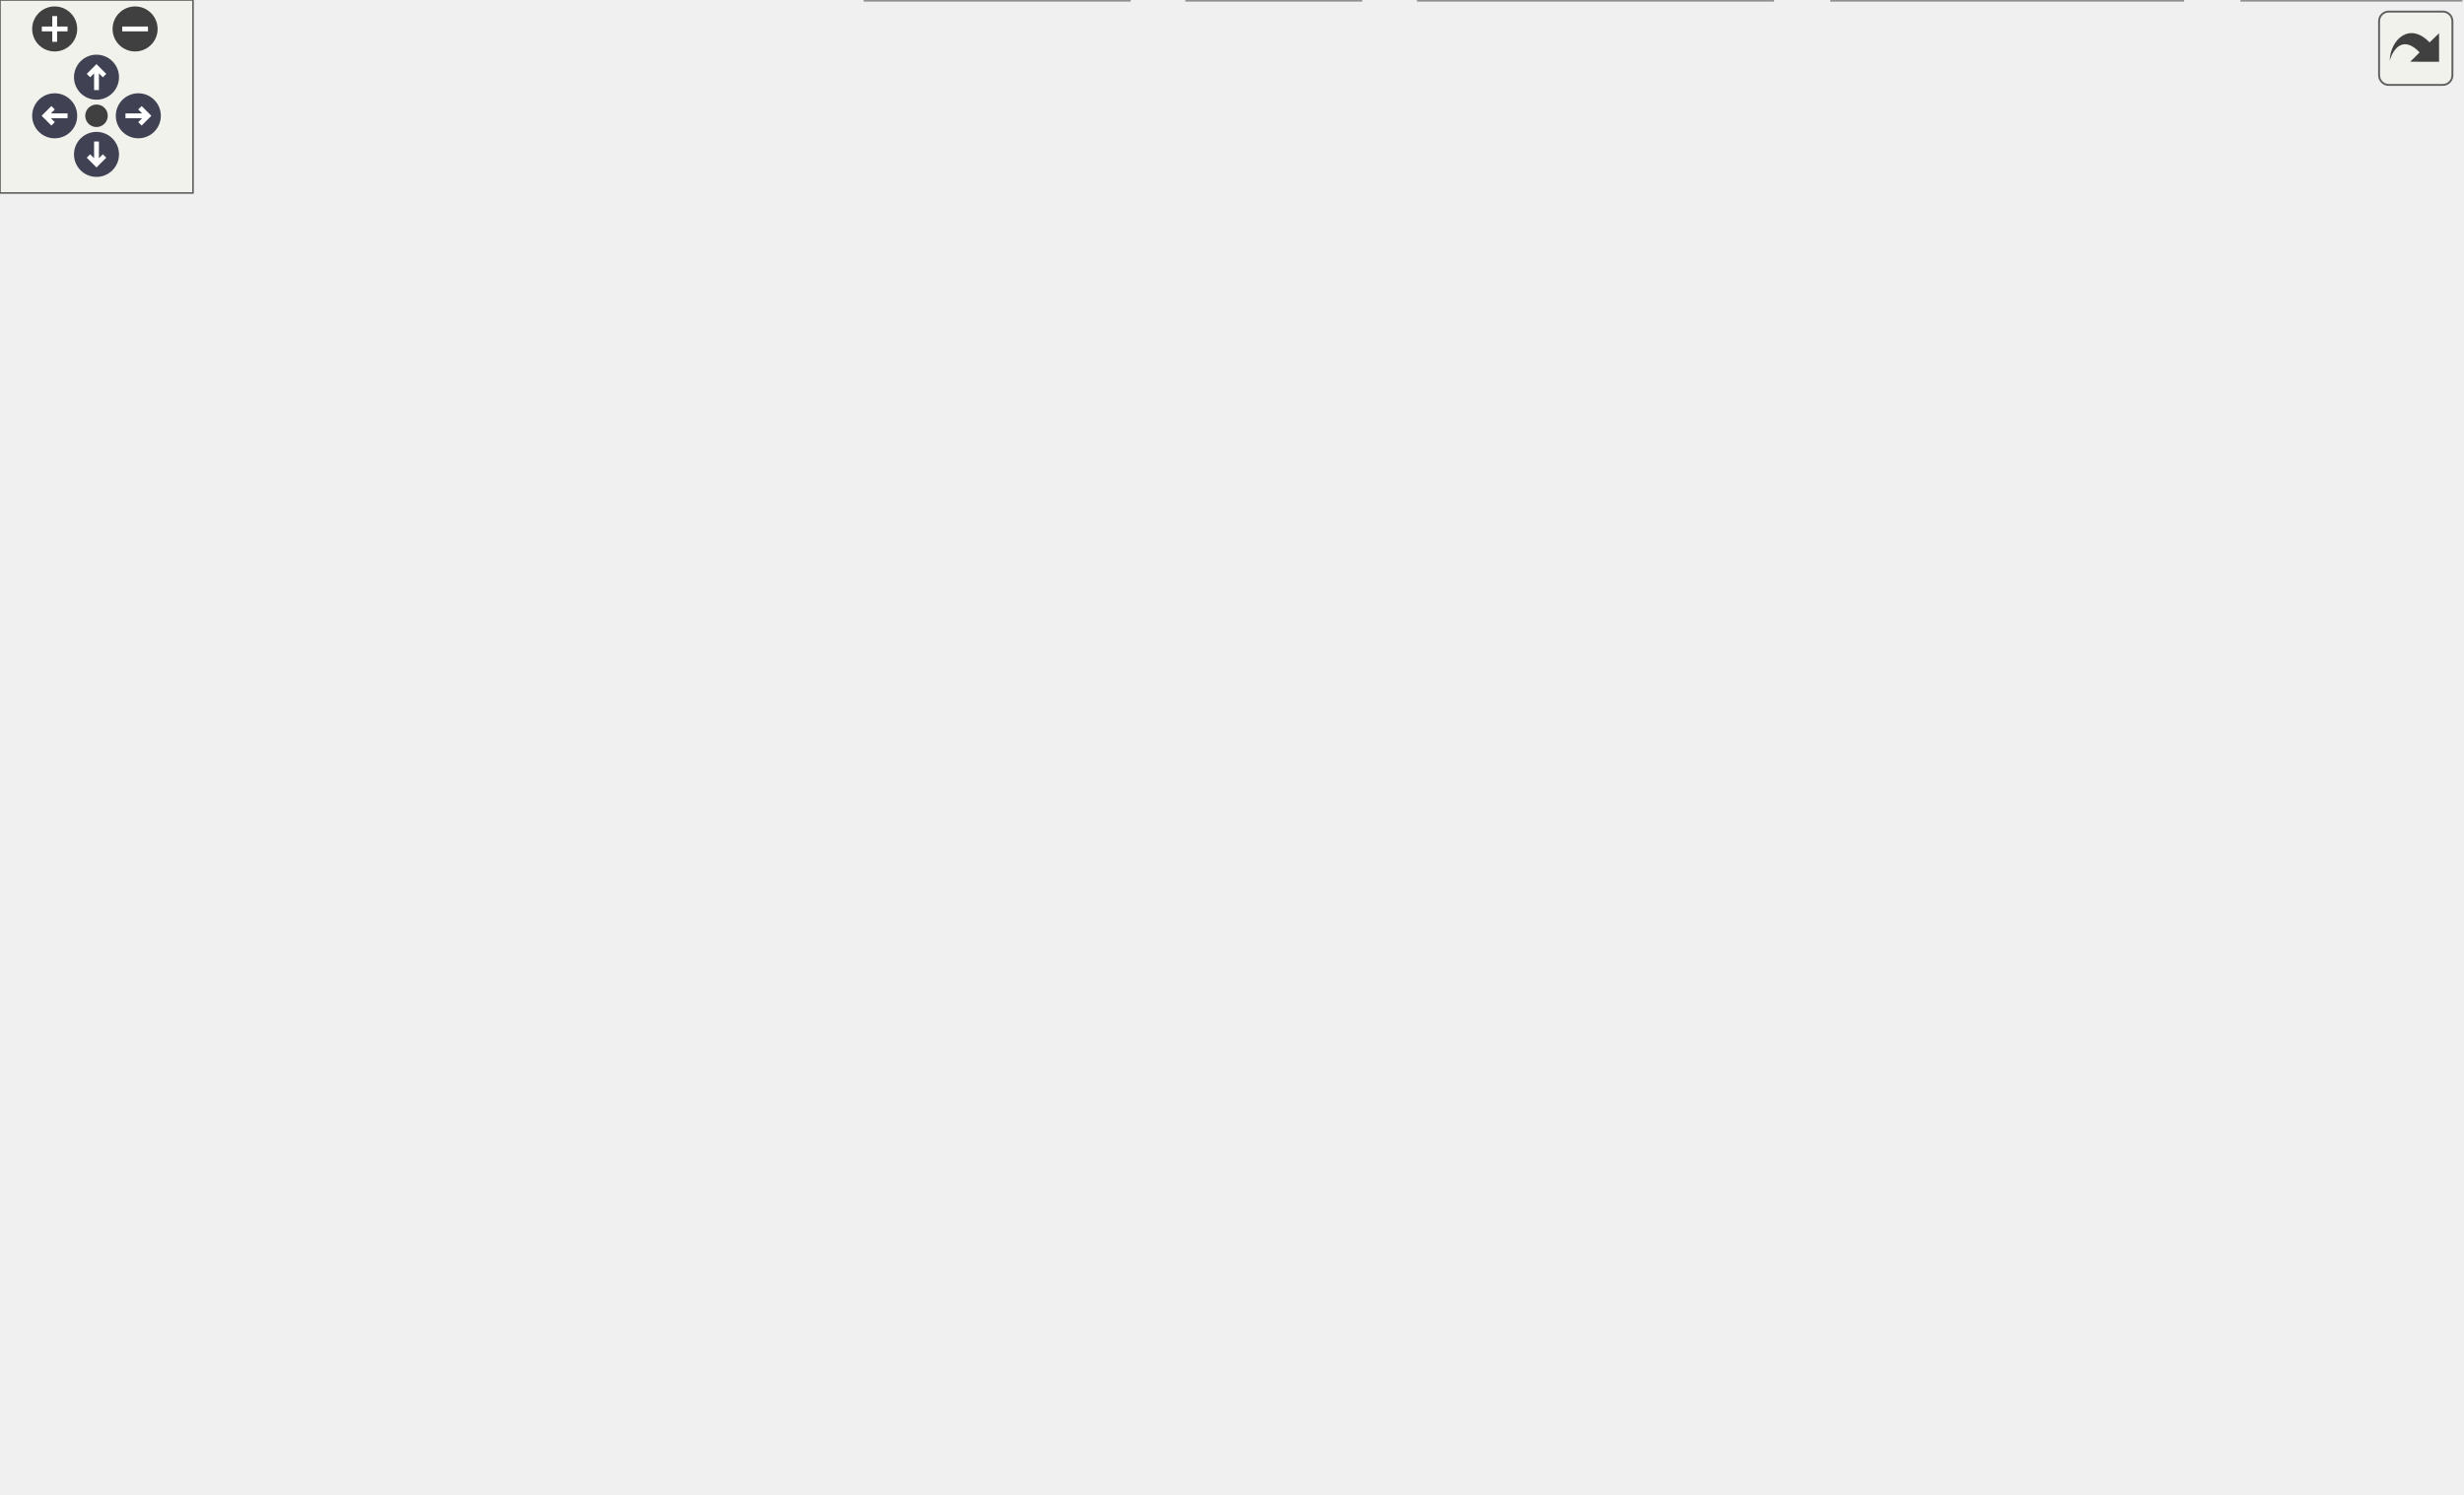
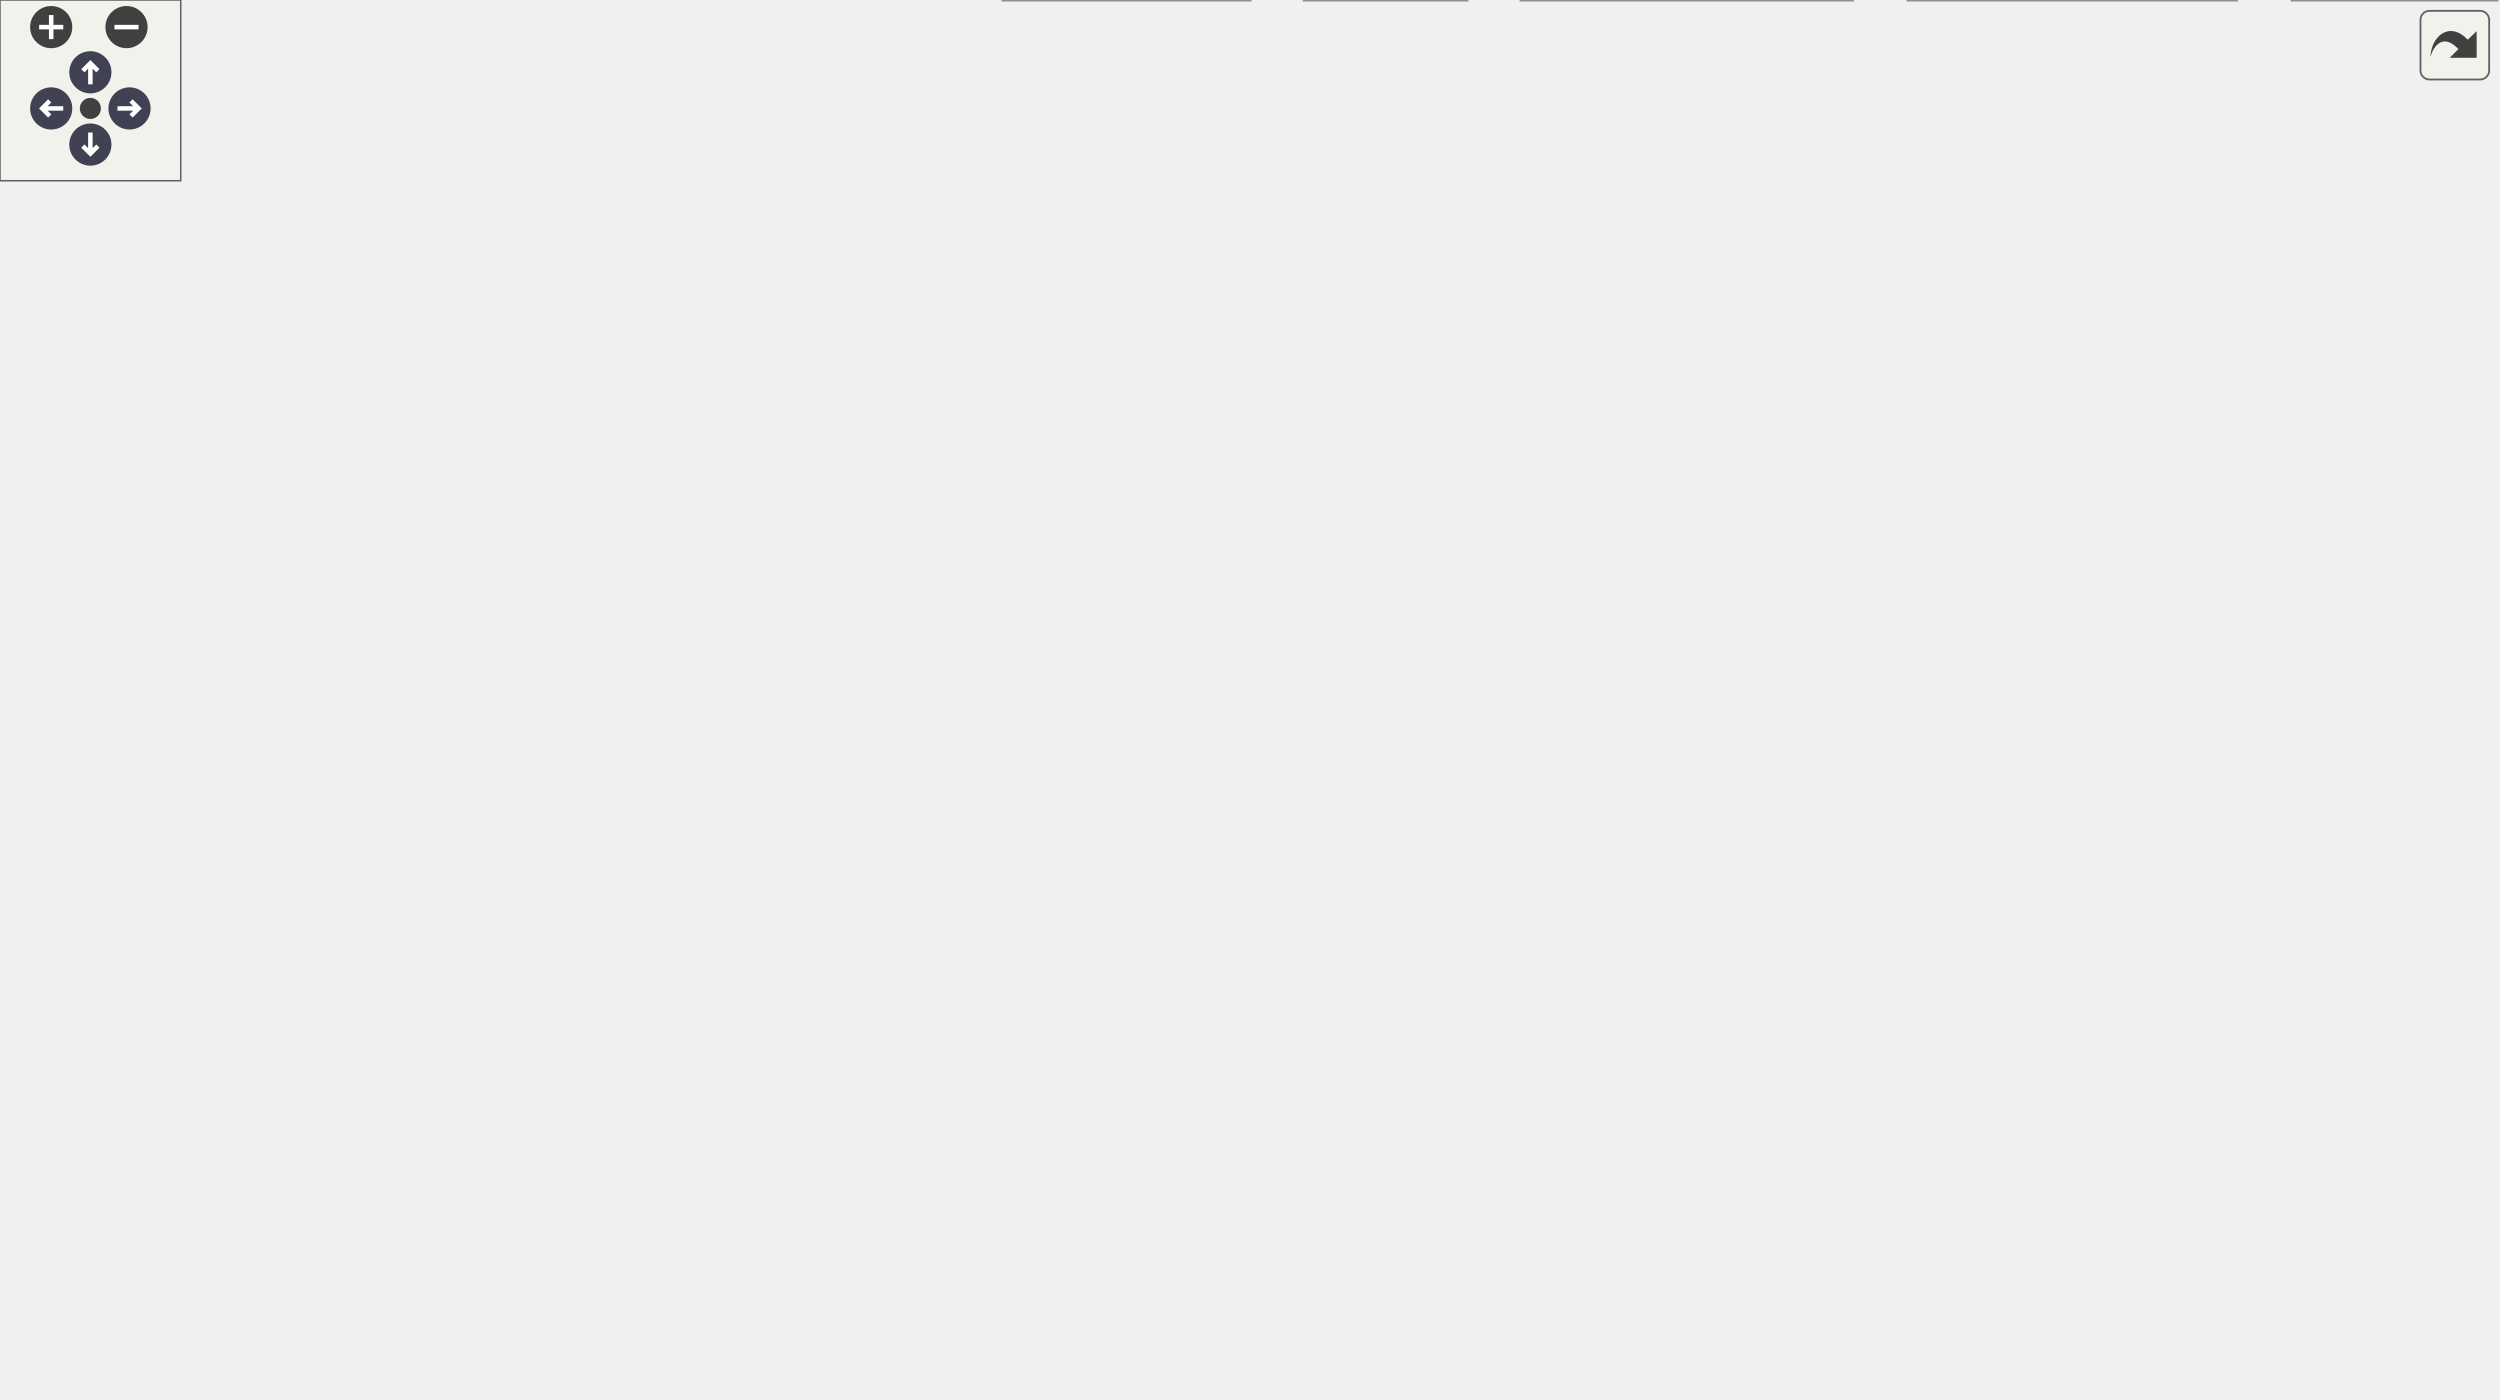
<svg xmlns="http://www.w3.org/2000/svg" xmlns:xlink="http://www.w3.org/1999/xlink" id="main" version="1.1" xml:space="preserve">
  <style type="text/css">
.node, .edge {opacity: 0.7;}
.node.selected, .edge.selected {opacity: 1;}
.edge:hover path { stroke: red; }
.edge:hover polygon { stroke: red; fill: red; }
</style>
  <defs>
    <circle id="rim" cx="0" cy="0" r="7" />
    <circle id="rim2" cx="0" cy="0" r="3.5" />
    <g id="zoomPlus">
      <use xlink:href="#rim" fill="#404040">
        <set attributeName="fill" to="#808080" begin="zoomplus.mouseover" end="zoomplus.mouseout" />
      </use>
      <path d="M-4,0h8M0,-4v8" fill="none" stroke="white" stroke-width="1.5" pointer-events="none" />
    </g>
    <g id="zoomMin">
      <use xlink:href="#rim" fill="#404040">
        <set attributeName="fill" to="#808080" begin="zoomminus.mouseover" end="zoomminus.mouseout" />
      </use>
      <path d="M-4,0h8" fill="none" stroke="white" stroke-width="1.5" pointer-events="none" />
    </g>
    <g id="arrowUp" transform="translate(30 24)">
      <use xlink:href="#rim" />
      <path pointer-events="none" fill="none" stroke="white" stroke-width="1.5" d="M0,-3.0v7 M-2.5,-0.5L0,-3.0L2.5,-0.5" />
    </g>
    <g id="arrowRight" transform="rotate(90) translate(36 -43)">
      <use xlink:href="#rim" />
      <path pointer-events="none" fill="none" stroke="white" stroke-width="1.5" d="M0,-3.0v7 M-2.5,-0.5L0,-3.0L2.5,-0.5" />
    </g>
    <g id="arrowDown" transform="rotate(180) translate(-30 -48)">
      <use xlink:href="#rim" />
      <path pointer-events="none" fill="none" stroke="white" stroke-width="1.5" d="M0,-3.0v7 M-2.5,-0.5L0,-3.0L2.5,-0.5" />
    </g>
    <g id="arrowLeft" transform="rotate(270) translate(-36 17)">
      <use xlink:href="#rim" />
      <path pointer-events="none" fill="none" stroke="white" stroke-width="1.5" d="M0,-3.0v7 M-2.5,-0.5L0,-3.0L2.5,-0.5" />
    </g>
    <g id="resetDef">
      <use xlink:href="#rim2" fill="#404040">
        <set attributeName="fill" to="#808080" begin="reset.mouseover" end="reset.mouseout" />
      </use>
    </g>
  </defs>
  <svg id="graph" class="graph">
    <g id="viewport">
      <g id="Node000001" class="node">
        <g id="a_Node000001">
          <a xlink:title=" ">
-             <polygon fill="#999999" stroke="#666666" points="398,-404 318,-404 318,-385 398,-385 398,-404" />
-             <text text-anchor="middle" x="358" y="-392" font-family="Helvetica,sans-Serif" font-size="10.00">VectorField.h</text>
+             <polygon fill="#999999" stroke="#666666" points="441,-404 361,-404 361,-385 441,-385 441,-404" />
+             <text text-anchor="middle" x="401" y="-392" font-family="Helvetica,sans-Serif" font-size="10.00">VectorField.h</text>
          </a>
        </g>
      </g>
      <g id="Node000002" class="node">
        <g id="a_Node000002">
          <a xlink:href="Frame_8h.html" target="_top" xlink:title=" ">
-             <polygon fill="white" stroke="#666666" points="342,-349 286,-349 286,-330 342,-330 342,-349" />
-             <text text-anchor="middle" x="314" y="-337" font-family="Helvetica,sans-Serif" font-size="10.00">Frame.h</text>
+             <polygon fill="white" stroke="#666666" points="385,-349 329,-349 329,-330 385,-330 385,-349" />
+             <text text-anchor="middle" x="357" y="-337" font-family="Helvetica,sans-Serif" font-size="10.00">Frame.h</text>
          </a>
        </g>
      </g>
      <g id="edge1_Node000001_Node000002" class="edge">
        <g id="a_edge1_Node000001_Node000002">
          <a xlink:title=" ">
-             <path fill="none" stroke="#63b8ff" d="M344.27,-376.96C336.6,-367.72 327.37,-356.6 321.13,-349.09" />
-             <polygon fill="#63b8ff" stroke="#63b8ff" points="341.65,-379.29 350.73,-384.75 347.04,-374.82 341.65,-379.29" />
-           </a>
-         </g>
-       </g>
-       <g id="Node000024" class="node">
-         <g id="a_Node000024">
+             <path fill="none" stroke="#63b8ff" d="M387.27,-376.96C379.6,-367.72 370.37,-356.6 364.13,-349.09" />
+             <polygon fill="#63b8ff" stroke="#63b8ff" points="384.65,-379.29 393.73,-384.75 390.04,-374.82 384.65,-379.29" />
+           </a>
+         </g>
+       </g>
+       <g id="Node000026" class="node">
+         <g id="a_Node000026">
          <a xlink:href="VectorField_8cc.html" target="_top" xlink:title=" ">
-             <polygon fill="white" stroke="#666666" points="444,-349 360,-349 360,-330 444,-330 444,-349" />
-             <text text-anchor="middle" x="402" y="-337" font-family="Helvetica,sans-Serif" font-size="10.00">VectorField.cc</text>
-           </a>
-         </g>
-       </g>
-       <g id="edge32_Node000001_Node000024" class="edge">
-         <g id="a_edge32_Node000001_Node000024">
-           <a xlink:title=" ">
-             <path fill="none" stroke="#63b8ff" d="M371.73,-376.96C379.4,-367.72 388.63,-356.6 394.87,-349.09" />
-             <polygon fill="#63b8ff" stroke="#63b8ff" points="368.96,-374.82 365.27,-384.75 374.35,-379.29 368.96,-374.82" />
+             <polygon fill="white" stroke="#666666" points="487,-349 403,-349 403,-330 487,-330 487,-349" />
+             <text text-anchor="middle" x="445" y="-337" font-family="Helvetica,sans-Serif" font-size="10.00">VectorField.cc</text>
+           </a>
+         </g>
+       </g>
+       <g id="edge35_Node000001_Node000026" class="edge">
+         <g id="a_edge35_Node000001_Node000026">
+           <a xlink:title=" ">
+             <path fill="none" stroke="#63b8ff" d="M414.73,-376.96C422.4,-367.72 431.63,-356.6 437.87,-349.09" />
+             <polygon fill="#63b8ff" stroke="#63b8ff" points="411.96,-374.82 408.27,-384.75 417.35,-379.29 411.96,-374.82" />
          </a>
        </g>
      </g>
      <g id="Node000003" class="node">
        <g id="a_Node000003">
          <a xlink:href="Frame_8cc.html" target="_top" xlink:title=" ">
-             <polygon fill="white" stroke="#666666" points="82.5,-294 21.5,-294 21.5,-275 82.5,-275 82.5,-294" />
-             <text text-anchor="middle" x="52" y="-282" font-family="Helvetica,sans-Serif" font-size="10.00">Frame.cc</text>
+             <polygon fill="white" stroke="#666666" points="85.5,-294 24.5,-294 24.5,-275 85.5,-275 85.5,-294" />
+             <text text-anchor="middle" x="55" y="-282" font-family="Helvetica,sans-Serif" font-size="10.00">Frame.cc</text>
          </a>
        </g>
      </g>
      <g id="edge2_Node000002_Node000003" class="edge">
        <g id="a_edge2_Node000002_Node000003">
          <a xlink:title=" ">
-             <path fill="none" stroke="#63b8ff" d="M275.74,-331.08C231.28,-322.4 155.76,-307.52 91,-294 88.29,-293.43 85.47,-292.84 82.65,-292.23" />
-             <polygon fill="#63b8ff" stroke="#63b8ff" points="275.32,-334.56 285.81,-333.04 276.66,-327.69 275.32,-334.56" />
+             <path fill="none" stroke="#63b8ff" d="M318.93,-332.63C267.69,-324.61 173.75,-309.43 94,-294 91.28,-293.47 88.46,-292.9 85.63,-292.32" />
+             <polygon fill="#63b8ff" stroke="#63b8ff" points="318.48,-336.11 328.9,-334.19 319.56,-329.19 318.48,-336.11" />
          </a>
        </g>
      </g>
      <g id="Node000004" class="node">
        <g id="a_Node000004">
          <a xlink:href="Hdf5Loader_8h.html" target="_top" xlink:title=" ">
-             <polygon fill="white" stroke="#666666" points="181.5,-294 100.5,-294 100.5,-275 181.5,-275 181.5,-294" />
-             <text text-anchor="middle" x="141" y="-282" font-family="Helvetica,sans-Serif" font-size="10.00">Hdf5Loader.h</text>
+             <polygon fill="white" stroke="#666666" points="184.5,-294 103.5,-294 103.5,-275 184.5,-275 184.5,-294" />
+             <text text-anchor="middle" x="144" y="-282" font-family="Helvetica,sans-Serif" font-size="10.00">Hdf5Loader.h</text>
          </a>
        </g>
      </g>
      <g id="edge3_Node000002_Node000004" class="edge">
        <g id="a_edge3_Node000002_Node000004">
          <a xlink:title=" ">
-             <path fill="none" stroke="#63b8ff" d="M276.23,-326.93C243.91,-317.03 198.14,-303.01 169.01,-294.08" />
-             <polygon fill="#63b8ff" stroke="#63b8ff" points="275.62,-330.4 286.2,-329.98 277.67,-323.71 275.62,-330.4" />
+             <path fill="none" stroke="#63b8ff" d="M318.83,-329C278.91,-319.07 216.85,-303.63 178.4,-294.06" />
+             <polygon fill="#63b8ff" stroke="#63b8ff" points="318.17,-332.44 328.72,-331.46 319.86,-325.65 318.17,-332.44" />
          </a>
        </g>
      </g>
      <g id="Node000007" class="node">
        <g id="a_Node000007">
          <a xlink:href="PvGenerator_8h.html" target="_top" xlink:title=" ">
-             <polygon fill="white" stroke="#666666" points="286,-294 200,-294 200,-275 286,-275 286,-294" />
-             <text text-anchor="middle" x="243" y="-282" font-family="Helvetica,sans-Serif" font-size="10.00">PvGenerator.h</text>
+             <polygon fill="white" stroke="#666666" points="289,-294 203,-294 203,-275 289,-275 289,-294" />
+             <text text-anchor="middle" x="246" y="-282" font-family="Helvetica,sans-Serif" font-size="10.00">PvGenerator.h</text>
          </a>
        </g>
      </g>
      <g id="edge6_Node000002_Node000007" class="edge">
        <g id="a_edge6_Node000002_Node000007">
          <a xlink:title=" ">
-             <path fill="none" stroke="#63b8ff" d="M294.41,-323.88C281.63,-314.34 265.39,-302.21 254.61,-294.17" />
-             <polygon fill="#63b8ff" stroke="#63b8ff" points="292.49,-326.81 302.59,-329.98 296.67,-321.2 292.49,-326.81" />
+             <path fill="none" stroke="#63b8ff" d="M330.05,-325.63C309.61,-315.87 282.05,-302.71 264.16,-294.17" />
+             <polygon fill="#63b8ff" stroke="#63b8ff" points="328.63,-328.83 339.17,-329.98 331.65,-322.52 328.63,-328.83" />
          </a>
        </g>
      </g>
      <g id="Node000009" class="node">
        <g id="a_Node000009">
          <a xlink:href="RegionHandler_8h.html" target="_top" xlink:title=" ">
            <polygon fill="white" stroke="#666666" points="426.5,-239 329.5,-239 329.5,-220 426.5,-220 426.5,-239" />
            <text text-anchor="middle" x="378" y="-227" font-family="Helvetica,sans-Serif" font-size="10.00">RegionHandler.h</text>
          </a>
        </g>
      </g>
      <g id="edge27_Node000002_Node000009" class="edge">
        <g id="a_edge27_Node000002_Node000009">
          <a xlink:title=" ">
-             <path fill="none" stroke="#63b8ff" d="M317.02,-319.89C319.76,-306.67 324.67,-288.87 333,-275 341.71,-260.49 356.23,-247.34 366.41,-239.16" />
-             <polygon fill="#63b8ff" stroke="#63b8ff" points="313.58,-319.26 315.21,-329.73 320.46,-320.53 313.58,-319.26" />
+             <path fill="none" stroke="#63b8ff" d="M344.57,-321.01C337.02,-308.15 329.92,-290.31 336,-275 341.96,-259.99 355.65,-247.12 365.79,-239.14" />
+             <polygon fill="#63b8ff" stroke="#63b8ff" points="341.85,-323.25 350.21,-329.76 347.73,-319.46 341.85,-323.25" />
          </a>
        </g>
      </g>
      <g id="Node000011" class="node">
        <g id="a_Node000011">
          <a xlink:href="Session_8h.html" target="_top" xlink:title=" ">
-             <polygon fill="white" stroke="#666666" points="568.5,-184 505.5,-184 505.5,-165 568.5,-165 568.5,-184" />
-             <text text-anchor="middle" x="537" y="-172" font-family="Helvetica,sans-Serif" font-size="10.00">Session.h</text>
-           </a>
-         </g>
-       </g>
-       <g id="edge31_Node000002_Node000011" class="edge">
-         <g id="a_edge31_Node000002_Node000011">
-           <a xlink:title=" ">
-             <path fill="none" stroke="#63b8ff" d="M352.53,-330.15C420.79,-321.28 562.71,-333.68 597,-294 605.76,-283.86 610.04,-253.77 592,-220 583.44,-203.97 566.39,-191.6 553.53,-184.02" />
-             <polygon fill="#63b8ff" stroke="#63b8ff" points="351.57,-326.76 342.23,-331.77 352.65,-333.67 351.57,-326.76" />
+             <polygon fill="white" stroke="#666666" points="631.5,-184 568.5,-184 568.5,-165 631.5,-165 631.5,-184" />
+             <text text-anchor="middle" x="600" y="-172" font-family="Helvetica,sans-Serif" font-size="10.00">Session.h</text>
+           </a>
+         </g>
+       </g>
+       <g id="edge34_Node000002_Node000011" class="edge">
+         <g id="a_edge34_Node000002_Node000011">
+           <a xlink:title=" ">
+             <path fill="none" stroke="#63b8ff" d="M395.27,-330.23C482.21,-320.05 674.97,-346.47 722,-294 735.4,-279.05 729.58,-244.05 709,-220 689.4,-197.09 656.2,-185.81 631.58,-180.36" />
+             <polygon fill="#63b8ff" stroke="#63b8ff" points="394.62,-326.79 385.21,-331.66 395.61,-333.72 394.62,-326.79" />
          </a>
        </g>
      </g>
      <g id="Node000021" class="node">
        <g id="a_Node000021">
          <a xlink:href="RegionAnalysisUtil_8h.html" target="_top" xlink:title=" ">
-             <polygon fill="white" stroke="#666666" points="588,-294 470,-294 470,-275 588,-275 588,-294" />
-             <text text-anchor="middle" x="529" y="-282" font-family="Helvetica,sans-Serif" font-size="10.00">RegionAnalysisUtil.h</text>
+             <polygon fill="white" stroke="#666666" points="713,-294 595,-294 595,-275 713,-275 713,-294" />
+             <text text-anchor="middle" x="654" y="-282" font-family="Helvetica,sans-Serif" font-size="10.00">RegionAnalysisUtil.h</text>
          </a>
        </g>
      </g>
      <g id="edge25_Node000002_Node000021" class="edge">
        <g id="a_edge25_Node000002_Node000021">
          <a xlink:title=" ">
-             <path fill="none" stroke="#63b8ff" d="M351.84,-329.17C392.17,-319.23 455.48,-303.62 494.49,-294.01" />
-             <polygon fill="#63b8ff" stroke="#63b8ff" points="350.98,-325.78 342.11,-331.57 352.65,-332.58 350.98,-325.78" />
+             <path fill="none" stroke="#63b8ff" d="M395.46,-329.8C471.35,-314.75 548.32,-302.03 598.8,-294.02" />
+             <polygon fill="#63b8ff" stroke="#63b8ff" points="394.37,-326.45 385.25,-331.84 395.74,-333.31 394.37,-326.45" />
          </a>
        </g>
      </g>
      <g id="Node000023" class="node">
        <g id="a_Node000023">
          <a xlink:href="RegionHistogram_8h.html" target="_top" xlink:title=" ">
-             <polygon fill="white" stroke="#666666" points="452,-294 342,-294 342,-275 452,-275 452,-294" />
-             <text text-anchor="middle" x="397" y="-282" font-family="Helvetica,sans-Serif" font-size="10.00">RegionHistogram.h</text>
+             <polygon fill="white" stroke="#666666" points="577,-294 467,-294 467,-275 577,-275 577,-294" />
+             <text text-anchor="middle" x="522" y="-282" font-family="Helvetica,sans-Serif" font-size="10.00">RegionHistogram.h</text>
          </a>
        </g>
      </g>
      <g id="edge28_Node000002_Node000023" class="edge">
        <g id="a_edge28_Node000002_Node000023">
          <a xlink:title=" ">
-             <path fill="none" stroke="#63b8ff" d="M336.04,-324.42C351.11,-314.81 370.59,-302.37 383.42,-294.17" />
-             <polygon fill="#63b8ff" stroke="#63b8ff" points="333.88,-321.65 327.34,-329.98 337.65,-327.55 333.88,-321.65" />
+             <path fill="none" stroke="#63b8ff" d="M393.43,-326.8C424.22,-316.91 467.62,-302.97 495.28,-294.08" />
+             <polygon fill="#63b8ff" stroke="#63b8ff" points="391.96,-323.59 383.51,-329.98 394.1,-330.26 391.96,-323.59" />
+           </a>
+         </g>
+       </g>
+       <g id="Node000024" class="node">
+         <g id="a_Node000024">
+           <a xlink:href="RegionStatistics_8h.html" target="_top" xlink:title=" ">
+             <polygon fill="white" stroke="#666666" points="449,-294 345,-294 345,-275 449,-275 449,-294" />
+             <text text-anchor="middle" x="397" y="-282" font-family="Helvetica,sans-Serif" font-size="10.00">RegionStatistics.h</text>
+           </a>
+         </g>
+       </g>
+       <g id="edge31_Node000002_Node000024" class="edge">
+         <g id="a_edge31_Node000002_Node000024">
+           <a xlink:title=" ">
+             <path fill="none" stroke="#63b8ff" d="M369.7,-321.67C376.63,-312.5 384.91,-301.52 390.52,-294.09" />
+             <polygon fill="#63b8ff" stroke="#63b8ff" points="366.84,-319.66 363.61,-329.75 372.42,-323.87 366.84,-319.66" />
          </a>
        </g>
      </g>
      <g id="Node000005" class="node">
        <g id="a_Node000005">
          <a xlink:href="FileLoader_8cc.html" target="_top" xlink:title=" ">
-             <polygon fill="white" stroke="#666666" points="80,-239 0,-239 0,-220 80,-220 80,-239" />
-             <text text-anchor="middle" x="40" y="-227" font-family="Helvetica,sans-Serif" font-size="10.00">FileLoader.cc</text>
+             <polygon fill="white" stroke="#666666" points="184,-239 104,-239 104,-220 184,-220 184,-239" />
+             <text text-anchor="middle" x="144" y="-227" font-family="Helvetica,sans-Serif" font-size="10.00">FileLoader.cc</text>
          </a>
        </g>
      </g>
      <g id="edge4_Node000004_Node000005" class="edge">
        <g id="a_edge4_Node000004_Node000005">
          <a xlink:title=" ">
-             <path fill="none" stroke="#63b8ff" d="M115.72,-270.23C97.2,-260.51 72.58,-247.6 56.52,-239.17" />
-             <polygon fill="#63b8ff" stroke="#63b8ff" points="114.29,-273.44 124.77,-274.98 117.54,-267.24 114.29,-273.44" />
+             <path fill="none" stroke="#63b8ff" d="M144,-264.66C144,-255.93 144,-245.99 144,-239.09" />
+             <polygon fill="#63b8ff" stroke="#63b8ff" points="140.5,-264.75 144,-274.75 147.5,-264.75 140.5,-264.75" />
          </a>
        </g>
      </g>
      <g id="Node000006" class="node">
        <g id="a_Node000006">
          <a xlink:href="Hdf5Loader_8cc.html" target="_top" xlink:title=" ">
-             <polygon fill="white" stroke="#666666" points="184,-239 98,-239 98,-220 184,-220 184,-239" />
-             <text text-anchor="middle" x="141" y="-227" font-family="Helvetica,sans-Serif" font-size="10.00">Hdf5Loader.cc</text>
+             <polygon fill="white" stroke="#666666" points="86,-239 0,-239 0,-220 86,-220 86,-239" />
+             <text text-anchor="middle" x="43" y="-227" font-family="Helvetica,sans-Serif" font-size="10.00">Hdf5Loader.cc</text>
          </a>
        </g>
      </g>
      <g id="edge5_Node000004_Node000006" class="edge">
        <g id="a_edge5_Node000004_Node000006">
          <a xlink:title=" ">
-             <path fill="none" stroke="#63b8ff" d="M141,-264.66C141,-255.93 141,-245.99 141,-239.09" />
-             <polygon fill="#63b8ff" stroke="#63b8ff" points="137.5,-264.75 141,-274.75 144.5,-264.75 137.5,-264.75" />
+             <path fill="none" stroke="#63b8ff" d="M118.72,-270.23C100.2,-260.51 75.58,-247.6 59.52,-239.17" />
+             <polygon fill="#63b8ff" stroke="#63b8ff" points="117.29,-273.44 127.77,-274.98 120.54,-267.24 117.29,-273.44" />
          </a>
        </g>
      </g>
      <g id="Node000008" class="node">
        <g id="a_Node000008">
          <a xlink:href="PvGenerator_8cc.html" target="_top" xlink:title=" ">
            <polygon fill="white" stroke="#666666" points="292,-239 202,-239 202,-220 292,-220 292,-239" />
            <text text-anchor="middle" x="247" y="-227" font-family="Helvetica,sans-Serif" font-size="10.00">PvGenerator.cc</text>
          </a>
        </g>
      </g>
      <g id="edge7_Node000007_Node000008" class="edge">
        <g id="a_edge7_Node000007_Node000008">
          <a xlink:title=" ">
-             <path fill="none" stroke="#63b8ff" d="M244.42,-264.66C245.08,-255.93 245.83,-245.99 246.35,-239.09" />
-             <polygon fill="#63b8ff" stroke="#63b8ff" points="240.92,-264.51 243.66,-274.75 247.9,-265.04 240.92,-264.51" />
+             <path fill="none" stroke="#63b8ff" d="M246.36,-264.66C246.52,-255.93 246.71,-245.99 246.84,-239.09" />
+             <polygon fill="#63b8ff" stroke="#63b8ff" points="242.85,-264.68 246.17,-274.75 249.85,-264.82 242.85,-264.68" />
          </a>
        </g>
      </g>
      <g id="edge8_Node000007_Node000009" class="edge">
        <g id="a_edge8_Node000007_Node000009">
          <a xlink:title=" ">
-             <path fill="none" stroke="#63b8ff" d="M274.1,-271.29C299.12,-261.47 333.66,-247.91 355.92,-239.17" />
-             <polygon fill="#63b8ff" stroke="#63b8ff" points="272.72,-268.07 264.69,-274.98 275.28,-274.59 272.72,-268.07" />
+             <path fill="none" stroke="#63b8ff" d="M276.73,-271.16C301.17,-261.35 334.74,-247.87 356.41,-239.17" />
+             <polygon fill="#63b8ff" stroke="#63b8ff" points="275.18,-268.01 267.21,-274.98 277.79,-274.51 275.18,-268.01" />
          </a>
        </g>
      </g>
      <g id="Node000010" class="node">
        <g id="a_Node000010">
          <a xlink:href="RegionHandler_8cc.html" target="_top" xlink:title=" ">
            <polygon fill="white" stroke="#666666" points="428.5,-184 327.5,-184 327.5,-165 428.5,-165 428.5,-184" />
            <text text-anchor="middle" x="378" y="-172" font-family="Helvetica,sans-Serif" font-size="10.00">RegionHandler.cc</text>
          </a>
        </g>
      </g>
      <g id="edge9_Node000009_Node000010" class="edge">
        <g id="a_edge9_Node000009_Node000010">
          <a xlink:title=" ">
            <path fill="none" stroke="#63b8ff" d="M378,-209.66C378,-200.93 378,-190.99 378,-184.09" />
            <polygon fill="#63b8ff" stroke="#63b8ff" points="374.5,-209.75 378,-219.75 381.5,-209.75 374.5,-209.75" />
          </a>
        </g>
      </g>
      <g id="edge10_Node000009_Node000011" class="edge">
        <g id="a_edge10_Node000009_Node000011">
          <a xlink:title=" ">
-             <path fill="none" stroke="#63b8ff" d="M413.1,-216.8C442.78,-206.91 484.6,-192.97 511.25,-184.08" />
-             <polygon fill="#63b8ff" stroke="#63b8ff" points="411.93,-213.5 403.55,-219.98 414.14,-220.14 411.93,-213.5" />
+             <path fill="none" stroke="#63b8ff" d="M423.64,-217.61C466.82,-207.29 530.52,-192.09 568.38,-183.05" />
+             <polygon fill="#63b8ff" stroke="#63b8ff" points="422.58,-214.26 413.67,-219.98 424.21,-221.07 422.58,-214.26" />
          </a>
        </g>
      </g>
      <g id="Node000012" class="node">
        <g id="a_Node000012">
          <a xlink:href="CursorSettings_8cc.html" target="_top" xlink:title=" ">
-             <polygon fill="white" stroke="#666666" points="425.5,-129 324.5,-129 324.5,-110 425.5,-110 425.5,-129" />
-             <text text-anchor="middle" x="375" y="-117" font-family="Helvetica,sans-Serif" font-size="10.00">CursorSettings.cc</text>
+             <polygon fill="white" stroke="#666666" points="489.5,-129 388.5,-129 388.5,-110 489.5,-110 489.5,-129" />
+             <text text-anchor="middle" x="439" y="-117" font-family="Helvetica,sans-Serif" font-size="10.00">CursorSettings.cc</text>
          </a>
        </g>
      </g>
      <g id="edge11_Node000011_Node000012" class="edge">
        <g id="a_edge11_Node000011_Node000012">
          <a xlink:title=" ">
-             <path fill="none" stroke="#63b8ff" d="M501.23,-161.8C471,-151.91 428.39,-137.97 401.23,-129.08" />
-             <polygon fill="#63b8ff" stroke="#63b8ff" points="500.38,-165.2 510.97,-164.98 502.56,-158.55 500.38,-165.2" />
+             <path fill="none" stroke="#63b8ff" d="M564.45,-161.8C534.41,-151.91 492.06,-137.97 465.07,-129.08" />
+             <polygon fill="#63b8ff" stroke="#63b8ff" points="563.54,-165.18 574.13,-164.98 565.73,-158.53 563.54,-165.18" />
          </a>
        </g>
      </g>
      <g id="Node000013" class="node">
        <g id="a_Node000013">
          <a xlink:href="OnMessageTask_8h.html" target="_top" xlink:title=" ">
-             <polygon fill="white" stroke="#666666" points="628,-74 524,-74 524,-55 628,-55 628,-74" />
-             <text text-anchor="middle" x="576" y="-62" font-family="Helvetica,sans-Serif" font-size="10.00">OnMessageTask.h</text>
+             <polygon fill="white" stroke="#666666" points="692,-74 588,-74 588,-55 692,-55 692,-74" />
+             <text text-anchor="middle" x="640" y="-62" font-family="Helvetica,sans-Serif" font-size="10.00">OnMessageTask.h</text>
          </a>
        </g>
      </g>
      <g id="edge12_Node000011_Node000013" class="edge">
        <g id="a_edge12_Node000011_Node000013">
          <a xlink:title=" ">
-             <path fill="none" stroke="#63b8ff" d="M546.22,-155.71C550.16,-147.68 554.63,-138 558,-129 565.16,-109.9 571.06,-86.66 574,-74.27" />
-             <polygon fill="#63b8ff" stroke="#63b8ff" points="543,-154.32 541.62,-164.82 549.25,-157.47 543,-154.32" />
+             <path fill="none" stroke="#63b8ff" d="M609.7,-155.76C613.84,-147.74 618.51,-138.05 622,-129 629.33,-109.97 635.17,-86.7 638.05,-74.29" />
+             <polygon fill="#63b8ff" stroke="#63b8ff" points="606.47,-154.38 604.87,-164.85 612.65,-157.66 606.47,-154.38" />
          </a>
        </g>
      </g>
      <g id="Node000016" class="node">
        <g id="a_Node000016">
          <a xlink:href="Session_8cc.html" target="_top" xlink:title=" ">
-             <polygon fill="white" stroke="#666666" points="765,-19 697,-19 697,0 765,0 765,-19" />
-             <text text-anchor="middle" x="731" y="-7" font-family="Helvetica,sans-Serif" font-size="10.00">Session.cc</text>
+             <polygon fill="white" stroke="#666666" points="829,-19 761,-19 761,0 829,0 829,-19" />
+             <text text-anchor="middle" x="795" y="-7" font-family="Helvetica,sans-Serif" font-size="10.00">Session.cc</text>
          </a>
        </g>
      </g>
      <g id="edge17_Node000011_Node000016" class="edge">
        <g id="a_edge17_Node000011_Node000016">
          <a xlink:title=" ">
-             <path fill="none" stroke="#63b8ff" d="M555.22,-158.19C595.08,-124.7 688.96,-45.82 720.47,-19.34" />
-             <polygon fill="#63b8ff" stroke="#63b8ff" points="552.56,-155.85 547.16,-164.97 557.06,-161.21 552.56,-155.85" />
+             <path fill="none" stroke="#63b8ff" d="M618.07,-158.4C657.98,-125.03 752.67,-45.88 784.42,-19.34" />
+             <polygon fill="#63b8ff" stroke="#63b8ff" points="615.64,-155.87 610.21,-164.97 620.13,-161.24 615.64,-155.87" />
          </a>
        </g>
      </g>
      <g id="Node000018" class="node">
        <g id="a_Node000018">
          <a xlink:href="SessionManager_8h.html" target="_top" xlink:title=" ">
-             <polygon fill="white" stroke="#666666" points="548.5,-129 443.5,-129 443.5,-110 548.5,-110 548.5,-129" />
-             <text text-anchor="middle" x="496" y="-117" font-family="Helvetica,sans-Serif" font-size="10.00">SessionManager.h</text>
+             <polygon fill="white" stroke="#666666" points="612.5,-129 507.5,-129 507.5,-110 612.5,-110 612.5,-129" />
+             <text text-anchor="middle" x="560" y="-117" font-family="Helvetica,sans-Serif" font-size="10.00">SessionManager.h</text>
          </a>
        </g>
      </g>
      <g id="edge18_Node000011_Node000018" class="edge">
        <g id="a_edge18_Node000011_Node000018">
          <a xlink:title=" ">
-             <path fill="none" stroke="#63b8ff" d="M523.98,-156.67C516.88,-147.5 508.4,-136.52 502.64,-129.09" />
-             <polygon fill="#63b8ff" stroke="#63b8ff" points="521.34,-158.98 530.23,-164.75 526.88,-154.7 521.34,-158.98" />
+             <path fill="none" stroke="#63b8ff" d="M587.3,-156.67C580.37,-147.5 572.09,-136.52 566.48,-129.09" />
+             <polygon fill="#63b8ff" stroke="#63b8ff" points="584.58,-158.87 593.39,-164.75 590.16,-154.66 584.58,-158.87" />
          </a>
        </g>
      </g>
      <g id="Node000014" class="node">
        <g id="a_Node000014">
          <a xlink:href="Main_8cc.html" target="_top" xlink:title=" ">
-             <polygon fill="white" stroke="#666666" points="423,-19 369,-19 369,0 423,0 423,-19" />
-             <text text-anchor="middle" x="396" y="-7" font-family="Helvetica,sans-Serif" font-size="10.00">Main.cc</text>
+             <polygon fill="white" stroke="#666666" points="487,-19 433,-19 433,0 487,0 487,-19" />
+             <text text-anchor="middle" x="460" y="-7" font-family="Helvetica,sans-Serif" font-size="10.00">Main.cc</text>
          </a>
        </g>
      </g>
      <g id="edge13_Node000013_Node000014" class="edge">
        <g id="a_edge13_Node000013_Node000014">
          <a xlink:title=" ">
-             <path fill="none" stroke="#63b8ff" d="M537.36,-52.12C502.94,-41.99 453.45,-27.42 423.08,-18.47" />
-             <polygon fill="#63b8ff" stroke="#63b8ff" points="536.5,-55.52 547.08,-54.98 538.48,-48.8 536.5,-55.52" />
+             <path fill="none" stroke="#63b8ff" d="M601.36,-52.12C566.94,-41.99 517.45,-27.42 487.08,-18.47" />
+             <polygon fill="#63b8ff" stroke="#63b8ff" points="600.5,-55.52 611.08,-54.98 602.48,-48.8 600.5,-55.52" />
          </a>
        </g>
      </g>
      <g id="Node000015" class="node">
        <g id="a_Node000015">
          <a xlink:href="OnMessageTask_8cc.html" target="_top" xlink:title=" ">
-             <polygon fill="white" stroke="#666666" points="678.5,-19 569.5,-19 569.5,0 678.5,0 678.5,-19" />
-             <text text-anchor="middle" x="624" y="-7" font-family="Helvetica,sans-Serif" font-size="10.00">OnMessageTask.cc</text>
+             <polygon fill="white" stroke="#666666" points="742.5,-19 633.5,-19 633.5,0 742.5,0 742.5,-19" />
+             <text text-anchor="middle" x="688" y="-7" font-family="Helvetica,sans-Serif" font-size="10.00">OnMessageTask.cc</text>
          </a>
        </g>
      </g>
      <g id="edge14_Node000013_Node000015" class="edge">
        <g id="a_edge14_Node000013_Node000015">
          <a xlink:title=" ">
-             <path fill="none" stroke="#63b8ff" d="M590.73,-47.24C599.14,-37.95 609.35,-26.68 616.22,-19.09" />
-             <polygon fill="#63b8ff" stroke="#63b8ff" points="588.04,-44.99 583.93,-54.75 593.23,-49.69 588.04,-44.99" />
+             <path fill="none" stroke="#63b8ff" d="M654.73,-47.24C663.14,-37.95 673.35,-26.68 680.22,-19.09" />
+             <polygon fill="#63b8ff" stroke="#63b8ff" points="652.04,-44.99 647.93,-54.75 657.23,-49.69 652.04,-44.99" />
          </a>
        </g>
      </g>
      <g id="edge15_Node000013_Node000016" class="edge">
        <g id="a_edge15_Node000013_Node000016">
          <a xlink:title=" ">
-             <path fill="none" stroke="#63b8ff" d="M610.6,-51.67C639.5,-41.79 680.03,-27.93 705.9,-19.08" />
-             <polygon fill="#63b8ff" stroke="#63b8ff" points="609.23,-48.44 600.9,-54.98 611.5,-55.06 609.23,-48.44" />
+             <path fill="none" stroke="#63b8ff" d="M674.6,-51.67C703.5,-41.79 744.03,-27.93 769.9,-19.08" />
+             <polygon fill="#63b8ff" stroke="#63b8ff" points="673.23,-48.44 664.9,-54.98 675.5,-55.06 673.23,-48.44" />
          </a>
        </g>
      </g>
      <g id="Node000017" class="node">
        <g id="a_Node000017">
          <a xlink:href="SessionManager_8cc.html" target="_top" xlink:title=" ">
-             <polygon fill="white" stroke="#666666" points="551,-19 441,-19 441,0 551,0 551,-19" />
-             <text text-anchor="middle" x="496" y="-7" font-family="Helvetica,sans-Serif" font-size="10.00">SessionManager.cc</text>
+             <polygon fill="white" stroke="#666666" points="615,-19 505,-19 505,0 615,0 615,-19" />
+             <text text-anchor="middle" x="560" y="-7" font-family="Helvetica,sans-Serif" font-size="10.00">SessionManager.cc</text>
          </a>
        </g>
      </g>
      <g id="edge16_Node000013_Node000017" class="edge">
        <g id="a_edge16_Node000013_Node000017">
          <a xlink:title=" ">
-             <path fill="none" stroke="#63b8ff" d="M554.75,-49.42C540.24,-39.81 521.46,-27.37 509.09,-19.17" />
-             <polygon fill="#63b8ff" stroke="#63b8ff" points="552.88,-52.38 563.15,-54.98 556.74,-46.54 552.88,-52.38" />
+             <path fill="none" stroke="#63b8ff" d="M618.75,-49.42C604.24,-39.81 585.46,-27.37 573.09,-19.17" />
+             <polygon fill="#63b8ff" stroke="#63b8ff" points="616.88,-52.38 627.15,-54.98 620.74,-46.54 616.88,-52.38" />
          </a>
        </g>
      </g>
      <g id="edge23_Node000018_Node000013" class="edge">
        <g id="a_edge23_Node000018_Node000013">
          <a xlink:title=" ">
-             <path fill="none" stroke="#63b8ff" d="M517.25,-104.42C531.76,-94.81 550.54,-82.37 562.91,-74.17" />
-             <polygon fill="#63b8ff" stroke="#63b8ff" points="515.26,-101.54 508.85,-109.98 519.12,-107.38 515.26,-101.54" />
+             <path fill="none" stroke="#63b8ff" d="M581.25,-104.42C595.76,-94.81 614.54,-82.37 626.91,-74.17" />
+             <polygon fill="#63b8ff" stroke="#63b8ff" points="579.26,-101.54 572.85,-109.98 583.12,-107.38 579.26,-101.54" />
          </a>
        </g>
      </g>
      <g id="edge22_Node000018_Node000014" class="edge">
        <g id="a_edge22_Node000018_Node000014">
          <a xlink:title=" ">
-             <path fill="none" stroke="#63b8ff" d="M481.64,-102.17C470.21,-89.26 453.74,-70.83 439,-55 427.28,-42.42 413.42,-28.18 404.66,-19.27" />
-             <polygon fill="#63b8ff" stroke="#63b8ff" points="479.11,-104.6 488.36,-109.78 484.36,-99.97 479.11,-104.6" />
+             <path fill="none" stroke="#63b8ff" d="M545.64,-102.17C534.21,-89.26 517.74,-70.83 503,-55 491.28,-42.42 477.42,-28.18 468.66,-19.27" />
+             <polygon fill="#63b8ff" stroke="#63b8ff" points="543.11,-104.6 552.36,-109.78 548.36,-99.97 543.11,-104.6" />
          </a>
        </g>
      </g>
      <g id="edge24_Node000018_Node000017" class="edge">
        <g id="a_edge24_Node000018_Node000017">
          <a xlink:title=" ">
-             <path fill="none" stroke="#63b8ff" d="M496,-99.48C496,-75.84 496,-36.5 496,-19.16" />
-             <polygon fill="#63b8ff" stroke="#63b8ff" points="492.5,-99.66 496,-109.66 499.5,-99.66 492.5,-99.66" />
+             <path fill="none" stroke="#63b8ff" d="M560,-99.48C560,-75.84 560,-36.5 560,-19.16" />
+             <polygon fill="#63b8ff" stroke="#63b8ff" points="556.5,-99.66 560,-109.66 563.5,-99.66 556.5,-99.66" />
          </a>
        </g>
      </g>
      <g id="Node000019" class="node">
        <g id="a_Node000019">
          <a xlink:href="HttpServer_8h.html" target="_top" xlink:title=" ">
-             <polygon fill="white" stroke="#666666" points="429.5,-74 352.5,-74 352.5,-55 429.5,-55 429.5,-74" />
-             <text text-anchor="middle" x="391" y="-62" font-family="Helvetica,sans-Serif" font-size="10.00">HttpServer.h</text>
+             <polygon fill="white" stroke="#666666" points="493.5,-74 416.5,-74 416.5,-55 493.5,-55 493.5,-74" />
+             <text text-anchor="middle" x="455" y="-62" font-family="Helvetica,sans-Serif" font-size="10.00">HttpServer.h</text>
          </a>
        </g>
      </g>
      <g id="edge19_Node000018_Node000019" class="edge">
        <g id="a_edge19_Node000018_Node000019">
          <a xlink:title=" ">
-             <path fill="none" stroke="#63b8ff" d="M469.98,-105.37C450.7,-95.63 424.95,-82.64 408.18,-74.17" />
-             <polygon fill="#63b8ff" stroke="#63b8ff" points="468.63,-108.6 479.13,-109.98 471.78,-102.35 468.63,-108.6" />
+             <path fill="none" stroke="#63b8ff" d="M533.98,-105.37C514.7,-95.63 488.95,-82.64 472.18,-74.17" />
+             <polygon fill="#63b8ff" stroke="#63b8ff" points="532.63,-108.6 543.13,-109.98 535.78,-102.35 532.63,-108.6" />
          </a>
        </g>
      </g>
      <g id="edge21_Node000019_Node000014" class="edge">
        <g id="a_edge21_Node000019_Node000014">
          <a xlink:title=" ">
-             <path fill="none" stroke="#63b8ff" d="M392.78,-44.66C393.6,-35.93 394.54,-25.99 395.19,-19.09" />
-             <polygon fill="#63b8ff" stroke="#63b8ff" points="389.28,-44.46 391.83,-54.75 396.25,-45.12 389.28,-44.46" />
+             <path fill="none" stroke="#63b8ff" d="M456.78,-44.66C457.6,-35.93 458.54,-25.99 459.19,-19.09" />
+             <polygon fill="#63b8ff" stroke="#63b8ff" points="453.28,-44.46 455.83,-54.75 460.25,-45.12 453.28,-44.46" />
          </a>
        </g>
      </g>
      <g id="Node000020" class="node">
        <g id="a_Node000020">
          <a xlink:href="HttpServer_8cc.html" target="_top" xlink:title=" ">
-             <polygon fill="white" stroke="#666666" points="351,-19 269,-19 269,0 351,0 351,-19" />
-             <text text-anchor="middle" x="310" y="-7" font-family="Helvetica,sans-Serif" font-size="10.00">HttpServer.cc</text>
+             <polygon fill="white" stroke="#666666" points="415,-19 333,-19 333,0 415,0 415,-19" />
+             <text text-anchor="middle" x="374" y="-7" font-family="Helvetica,sans-Serif" font-size="10.00">HttpServer.cc</text>
          </a>
        </g>
      </g>
      <g id="edge20_Node000019_Node000020" class="edge">
        <g id="a_edge20_Node000019_Node000020">
          <a xlink:title=" ">
-             <path fill="none" stroke="#63b8ff" d="M369.49,-49.42C354.79,-39.81 335.78,-27.37 323.25,-19.17" />
-             <polygon fill="#63b8ff" stroke="#63b8ff" points="367.7,-52.44 377.99,-54.98 371.53,-46.58 367.7,-52.44" />
+             <path fill="none" stroke="#63b8ff" d="M433.49,-49.42C418.79,-39.81 399.78,-27.37 387.25,-19.17" />
+             <polygon fill="#63b8ff" stroke="#63b8ff" points="431.7,-52.44 441.99,-54.98 435.53,-46.58 431.7,-52.44" />
          </a>
        </g>
      </g>
      <g id="Node000022" class="node">
        <g id="a_Node000022">
          <a xlink:href="RegionHistogram_8cc.html" target="_top" xlink:title=" ">
-             <polygon fill="white" stroke="#666666" points="582.5,-239 467.5,-239 467.5,-220 582.5,-220 582.5,-239" />
-             <text text-anchor="middle" x="525" y="-227" font-family="Helvetica,sans-Serif" font-size="10.00">RegionHistogram.cc</text>
+             <polygon fill="white" stroke="#666666" points="699.5,-239 584.5,-239 584.5,-220 699.5,-220 699.5,-239" />
+             <text text-anchor="middle" x="642" y="-227" font-family="Helvetica,sans-Serif" font-size="10.00">RegionHistogram.cc</text>
          </a>
        </g>
      </g>
      <g id="edge26_Node000021_Node000022" class="edge">
        <g id="a_edge26_Node000021_Node000022">
          <a xlink:title=" ">
-             <path fill="none" stroke="#63b8ff" d="M527.58,-264.66C526.92,-255.93 526.17,-245.99 525.65,-239.09" />
-             <polygon fill="#63b8ff" stroke="#63b8ff" points="524.1,-265.04 528.34,-274.75 531.08,-264.51 524.1,-265.04" />
+             <path fill="none" stroke="#63b8ff" d="M649.8,-264.95C647.81,-256.15 645.52,-246.06 643.94,-239.09" />
+             <polygon fill="#63b8ff" stroke="#63b8ff" points="646.4,-265.77 652.02,-274.75 653.22,-264.22 646.4,-265.77" />
          </a>
        </g>
      </g>
      <g id="edge29_Node000023_Node000009" class="edge">
        <g id="a_edge29_Node000023_Node000009">
          <a xlink:title=" ">
+             <path fill="none" stroke="#63b8ff" d="M489.18,-271.42C462.47,-261.59 425.4,-247.95 401.56,-239.17" />
+             <polygon fill="#63b8ff" stroke="#63b8ff" points="488.27,-274.82 498.86,-274.98 490.69,-268.25 488.27,-274.82" />
+           </a>
+         </g>
+       </g>
+       <g id="edge30_Node000023_Node000022" class="edge">
+         <g id="a_edge30_Node000023_Node000022">
+           <a xlink:title=" ">
+             <path fill="none" stroke="#63b8ff" d="M550.53,-270.9C572.7,-261.11 602.85,-247.79 622.37,-239.17" />
+             <polygon fill="#63b8ff" stroke="#63b8ff" points="549.01,-267.74 541.28,-274.98 551.84,-274.15 549.01,-267.74" />
+           </a>
+         </g>
+       </g>
+       <g id="edge32_Node000024_Node000009" class="edge">
+         <g id="a_edge32_Node000024_Node000009">
+           <a xlink:title=" ">
            <path fill="none" stroke="#63b8ff" d="M390.45,-265.24C387.28,-256.37 383.61,-246.14 381.08,-239.09" />
            <polygon fill="#63b8ff" stroke="#63b8ff" points="387.19,-266.52 393.86,-274.75 393.78,-264.15 387.19,-266.52" />
          </a>
        </g>
      </g>
-       <g id="edge30_Node000023_Node000022" class="edge">
-         <g id="a_edge30_Node000023_Node000022">
-           <a xlink:title=" ">
-             <path fill="none" stroke="#63b8ff" d="M427.12,-271.03C450.79,-261.23 483.15,-247.83 504.06,-239.17" />
-             <polygon fill="#63b8ff" stroke="#63b8ff" points="425.47,-267.93 417.57,-274.98 428.14,-274.39 425.47,-267.93" />
+       <g id="Node000025" class="node">
+         <g id="a_Node000025">
+           <a xlink:href="RegionStatistics_8cc.html" target="_top" xlink:title=" ">
+             <polygon fill="white" stroke="#666666" points="553.5,-239 444.5,-239 444.5,-220 553.5,-220 553.5,-239" />
+             <text text-anchor="middle" x="499" y="-227" font-family="Helvetica,sans-Serif" font-size="10.00">RegionStatistics.cc</text>
+           </a>
+         </g>
+       </g>
+       <g id="edge33_Node000024_Node000025" class="edge">
+         <g id="a_edge33_Node000024_Node000025">
+           <a xlink:title=" ">
+             <path fill="none" stroke="#63b8ff" d="M422.27,-270.37C441.01,-260.63 466.02,-247.64 482.31,-239.17" />
+             <polygon fill="#63b8ff" stroke="#63b8ff" points="420.65,-267.27 413.39,-274.98 423.88,-273.48 420.65,-267.27" />
          </a>
        </g>
      </g>
    </g>
  </svg>
  <g id="navigator" transform="translate(0 0)" fill="#404254">
    <rect fill="#f2f5e9" fill-opacity="0.5" stroke="#606060" stroke-width=".5" x="0" y="0" width="60" height="60" />
    <use id="zoomplus" xlink:href="#zoomPlus" x="17" y="9" />
    <use id="zoomminus" xlink:href="#zoomMin" x="42" y="9" />
    <use id="reset" xlink:href="#resetDef" x="30" y="36" />
    <use id="arrowup" xlink:href="#arrowUp" x="0" y="0" />
    <use id="arrowright" xlink:href="#arrowRight" x="0" y="0" />
    <use id="arrowdown" xlink:href="#arrowDown" x="0" y="0" />
    <use id="arrowleft" xlink:href="#arrowLeft" x="0" y="0" />
  </g>
  <svg viewBox="0 0 15 15" width="100%" height="30px" preserveAspectRatio="xMaxYMin meet">
    <g id="arrow_out" transform="scale(0.3 0.3)">
      <a xlink:href="VectorField_8h__dep__incl_org.svg" target="_base">
        <rect id="button" ry="5" rx="5" y="6" x="6" height="38" width="38" fill="#f2f5e9" fill-opacity="0.5" stroke="#606060" stroke-width="1.0" />
        <path id="arrow" d="M 11.5,31.437 C 11.94,20.098 22.043,11.323 32.159,21.979 L 37.069,17.246 C 37.069,17.246 37.088,32 37.088,32 L 22.16,31.978 C 22.16,31.978 26.998,27.14 26.998,27.14 C 18.529,18.264 13.292,25.23 11.5,31.437 z" style="fill:#404040;" />
      </a>
    </g>
  </svg>
  <style type="text/css">

[data-mouse-over-selected='false'] { opacity: 0.7; }
[data-mouse-over-selected='true']  { opacity: 1.0; }

</style>
</svg>
